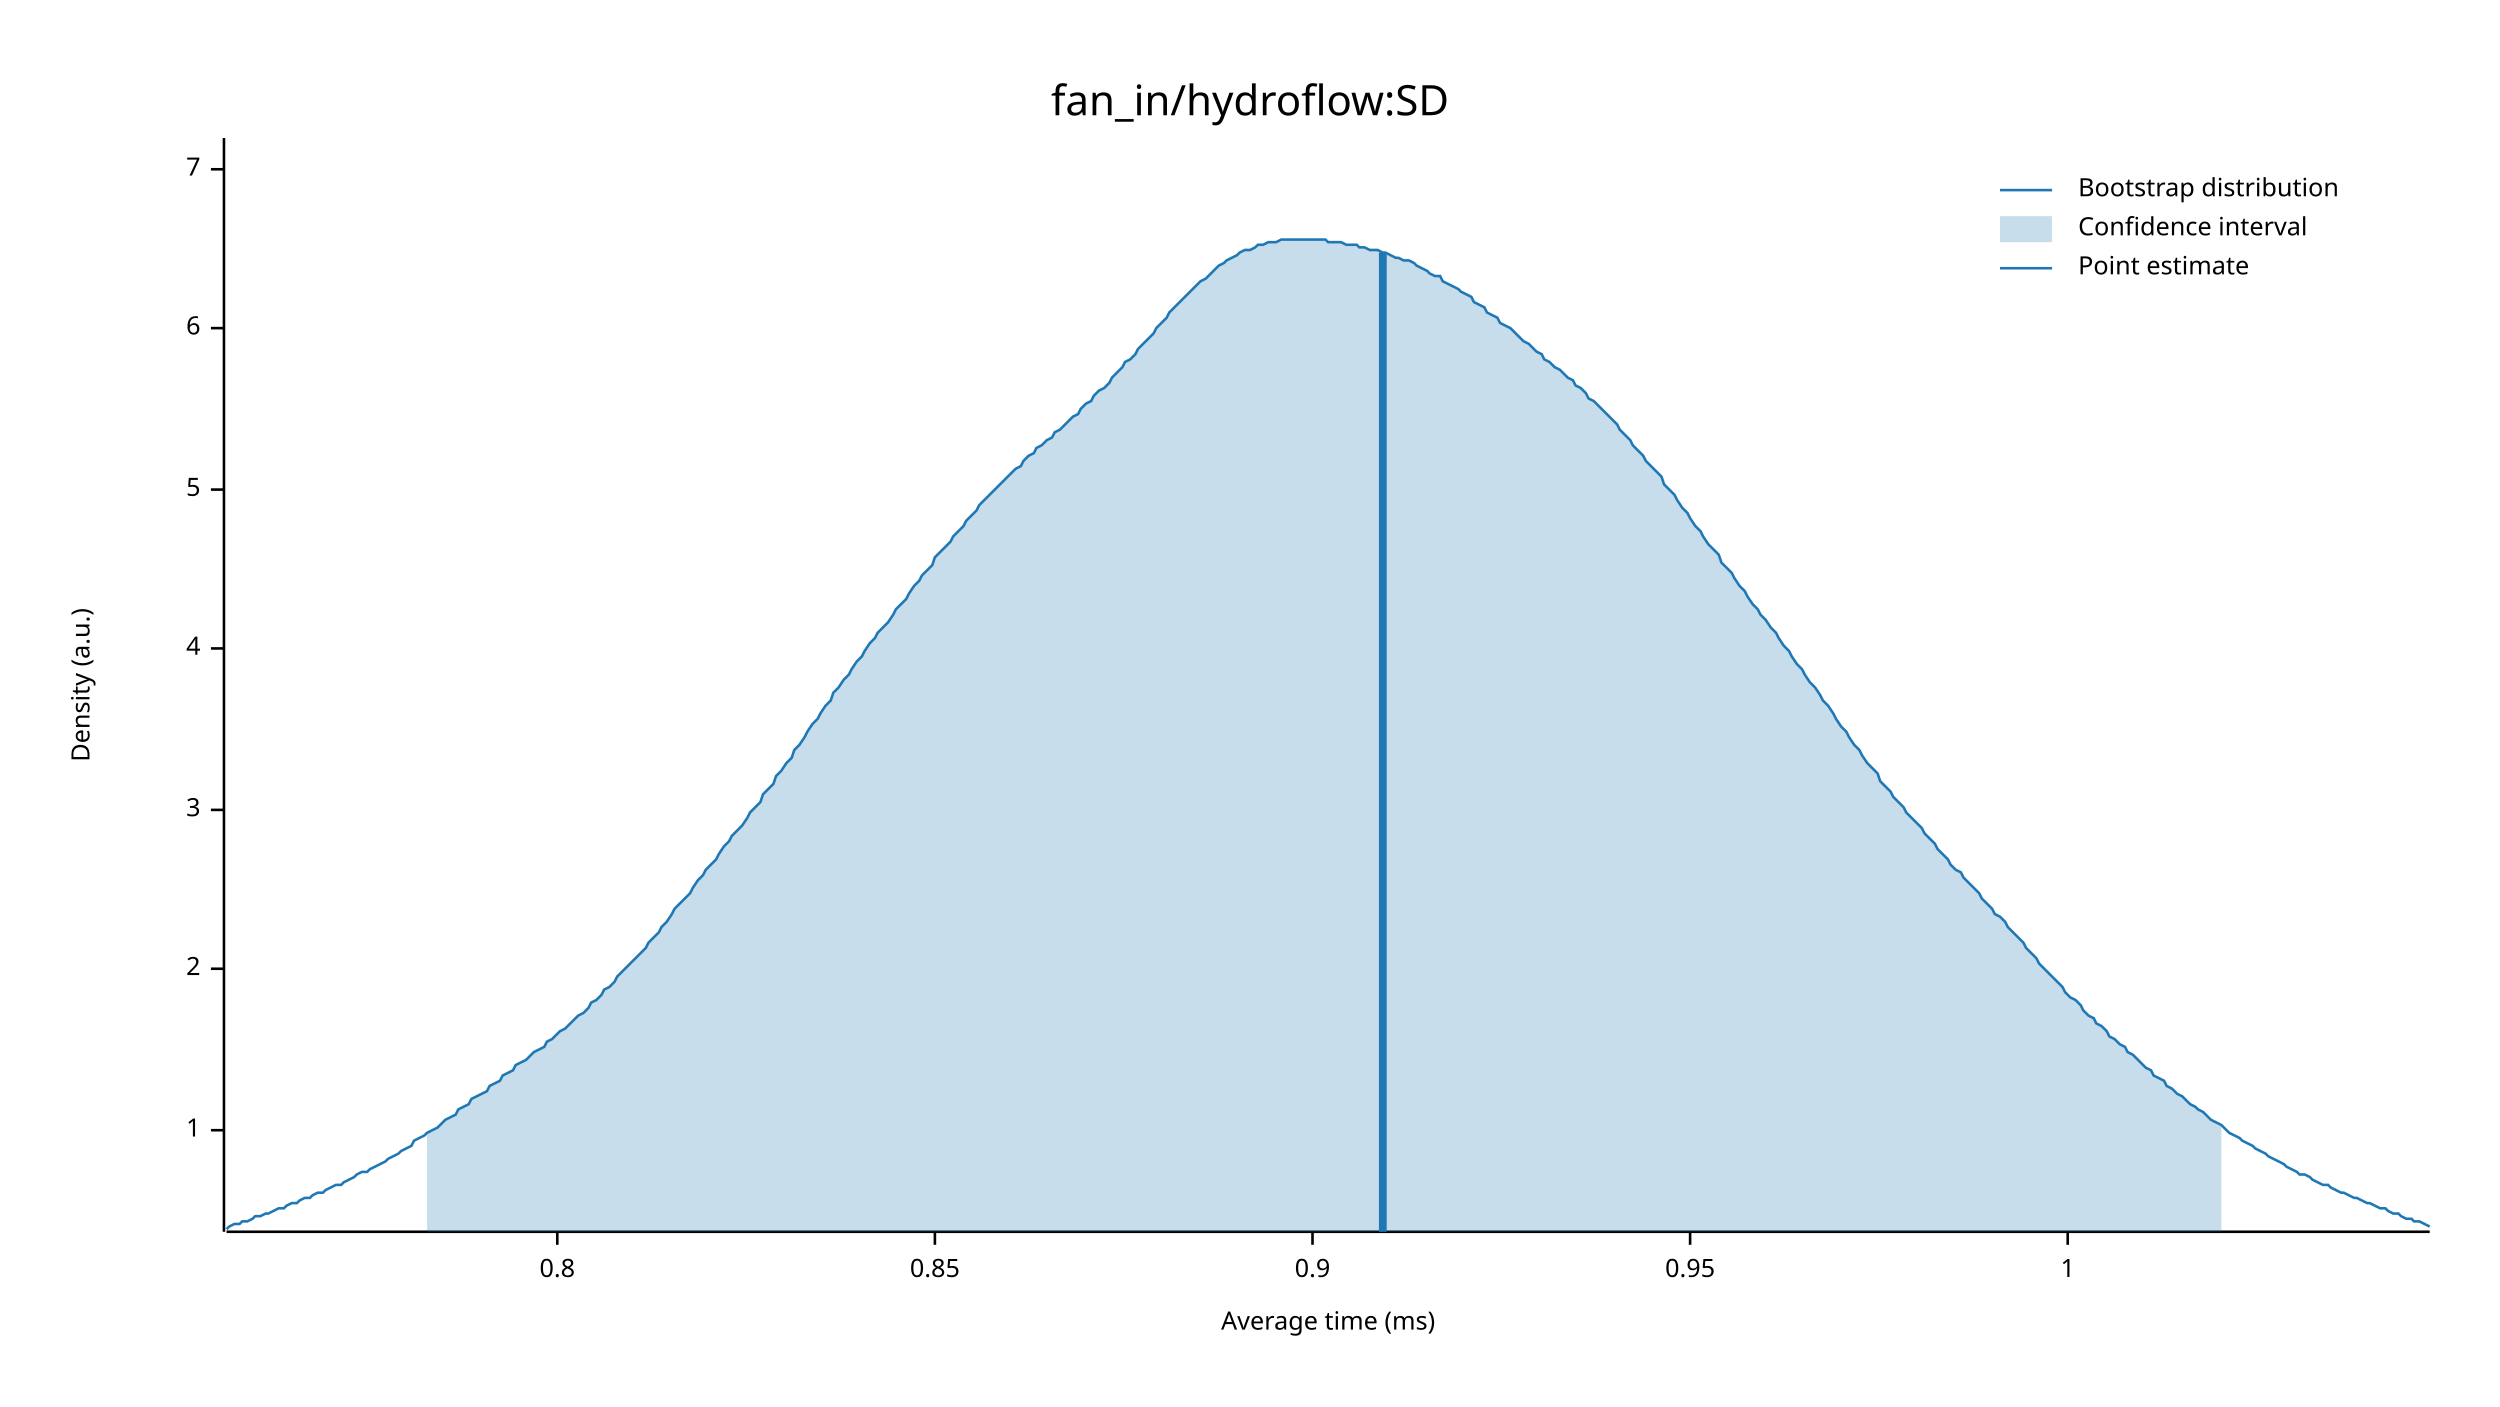
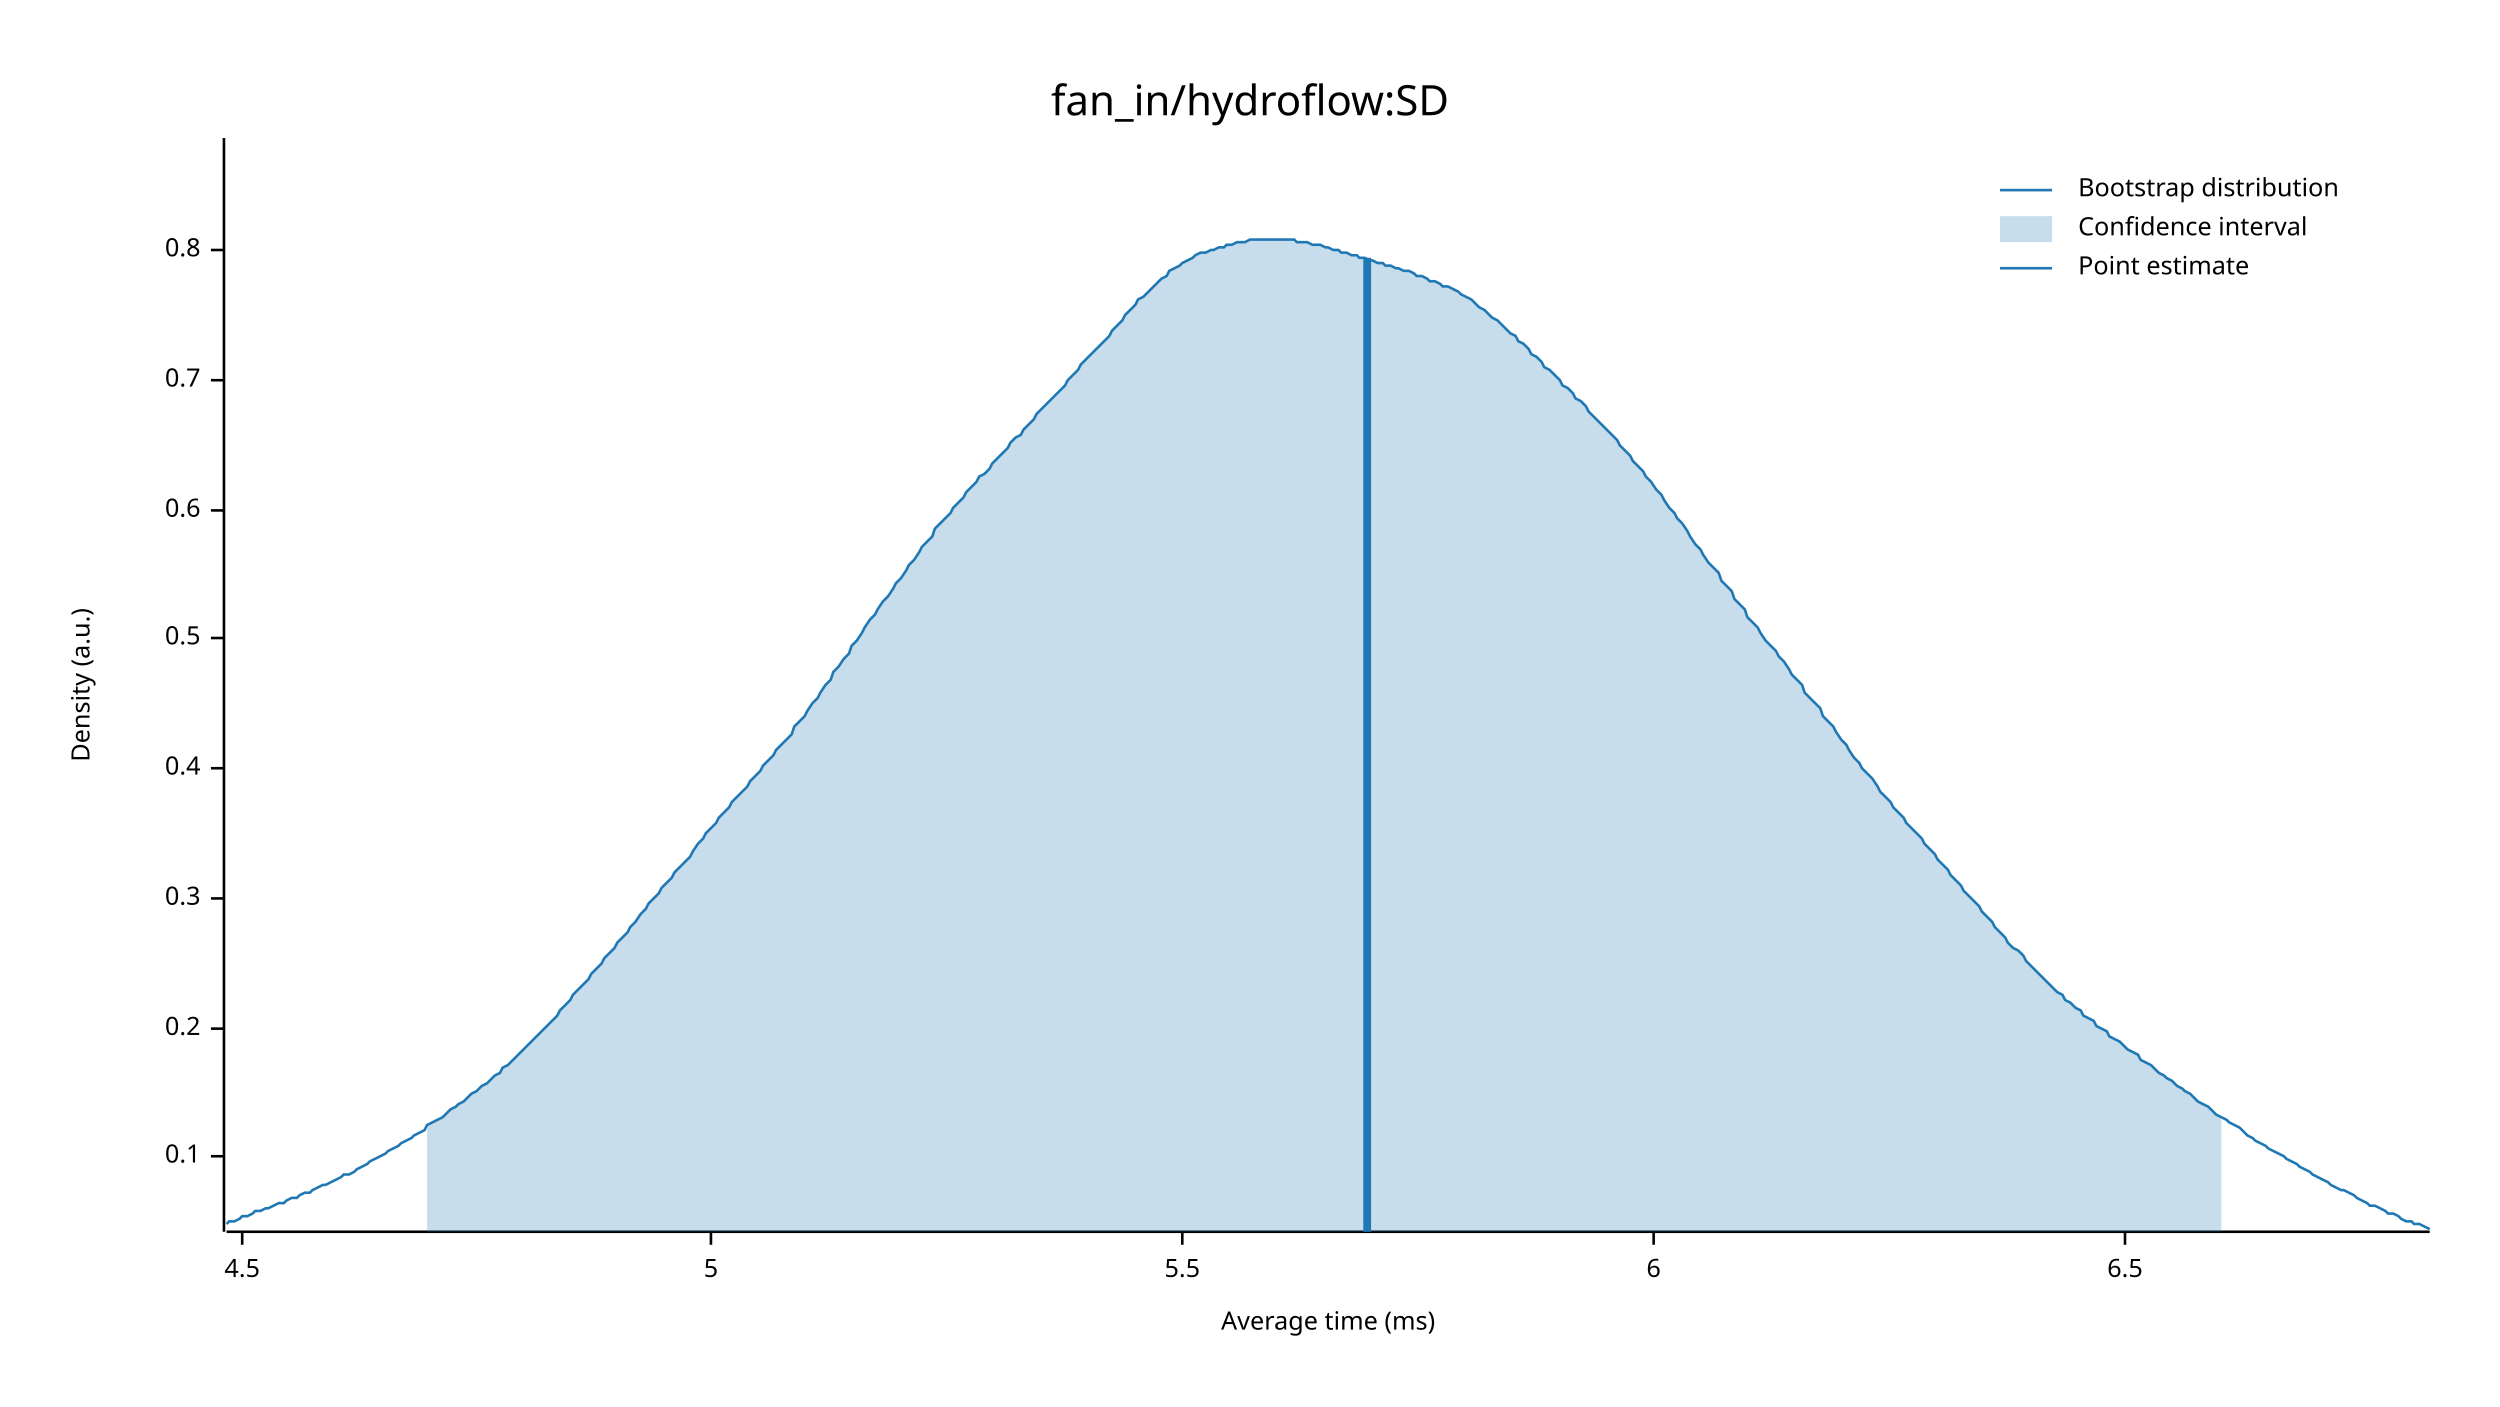
<svg xmlns="http://www.w3.org/2000/svg" width="960" height="540" viewBox="0 0 960 540">
  <text x="480" y="32" dy="0.76em" text-anchor="middle" font-family="sans-serif" font-size="16.129" opacity="1" fill="#000000">
fan_in/hydroflow:SD
</text>
  <text x="27" y="263" dy="0.76em" text-anchor="middle" font-family="sans-serif" font-size="9.677" opacity="1" fill="#000000" transform="rotate(270, 27, 263)">
Density (a.u.)
</text>
  <text x="510" y="513" dy="-0.5ex" text-anchor="middle" font-family="sans-serif" font-size="9.677" opacity="1" fill="#000000">
Average time (ms)
</text>
  <polyline fill="none" opacity="1" stroke="#000000" stroke-width="1" points="86,53 86,473 " />
-   <text x="77" y="434" dy="0.5ex" text-anchor="end" font-family="sans-serif" font-size="9.677" opacity="1" fill="#000000">
- 1
+   <text x="77" y="444" dy="0.5ex" text-anchor="end" font-family="sans-serif" font-size="9.677" opacity="1" fill="#000000">
+ 0.1
</text>
-   <polyline fill="none" opacity="1" stroke="#000000" stroke-width="1" points="81,434 86,434 " />
-   <text x="77" y="372" dy="0.5ex" text-anchor="end" font-family="sans-serif" font-size="9.677" opacity="1" fill="#000000">
- 2
+   <polyline fill="none" opacity="1" stroke="#000000" stroke-width="1" points="81,444 86,444 " />
+   <text x="77" y="395" dy="0.5ex" text-anchor="end" font-family="sans-serif" font-size="9.677" opacity="1" fill="#000000">
+ 0.2
</text>
-   <polyline fill="none" opacity="1" stroke="#000000" stroke-width="1" points="81,372 86,372 " />
-   <text x="77" y="311" dy="0.5ex" text-anchor="end" font-family="sans-serif" font-size="9.677" opacity="1" fill="#000000">
- 3
+   <polyline fill="none" opacity="1" stroke="#000000" stroke-width="1" points="81,395 86,395 " />
+   <text x="77" y="345" dy="0.5ex" text-anchor="end" font-family="sans-serif" font-size="9.677" opacity="1" fill="#000000">
+ 0.3
</text>
-   <polyline fill="none" opacity="1" stroke="#000000" stroke-width="1" points="81,311 86,311 " />
-   <text x="77" y="249" dy="0.5ex" text-anchor="end" font-family="sans-serif" font-size="9.677" opacity="1" fill="#000000">
- 4
+   <polyline fill="none" opacity="1" stroke="#000000" stroke-width="1" points="81,345 86,345 " />
+   <text x="77" y="295" dy="0.5ex" text-anchor="end" font-family="sans-serif" font-size="9.677" opacity="1" fill="#000000">
+ 0.4
</text>
-   <polyline fill="none" opacity="1" stroke="#000000" stroke-width="1" points="81,249 86,249 " />
-   <text x="77" y="188" dy="0.5ex" text-anchor="end" font-family="sans-serif" font-size="9.677" opacity="1" fill="#000000">
+   <polyline fill="none" opacity="1" stroke="#000000" stroke-width="1" points="81,295 86,295 " />
+   <text x="77" y="245" dy="0.5ex" text-anchor="end" font-family="sans-serif" font-size="9.677" opacity="1" fill="#000000">
+ 0.5
+ </text>
+   <polyline fill="none" opacity="1" stroke="#000000" stroke-width="1" points="81,245 86,245 " />
+   <text x="77" y="196" dy="0.5ex" text-anchor="end" font-family="sans-serif" font-size="9.677" opacity="1" fill="#000000">
+ 0.6
+ </text>
+   <polyline fill="none" opacity="1" stroke="#000000" stroke-width="1" points="81,196 86,196 " />
+   <text x="77" y="146" dy="0.5ex" text-anchor="end" font-family="sans-serif" font-size="9.677" opacity="1" fill="#000000">
+ 0.7
+ </text>
+   <polyline fill="none" opacity="1" stroke="#000000" stroke-width="1" points="81,146 86,146 " />
+   <text x="77" y="96" dy="0.5ex" text-anchor="end" font-family="sans-serif" font-size="9.677" opacity="1" fill="#000000">
+ 0.8
+ </text>
+   <polyline fill="none" opacity="1" stroke="#000000" stroke-width="1" points="81,96 86,96 " />
+   <polyline fill="none" opacity="1" stroke="#000000" stroke-width="1" points="87,473 933,473 " />
+   <text x="93" y="483" dy="0.76em" text-anchor="middle" font-family="sans-serif" font-size="9.677" opacity="1" fill="#000000">
+ 4.5
+ </text>
+   <polyline fill="none" opacity="1" stroke="#000000" stroke-width="1" points="93,473 93,478 " />
+   <text x="273" y="483" dy="0.76em" text-anchor="middle" font-family="sans-serif" font-size="9.677" opacity="1" fill="#000000">
5
</text>
-   <polyline fill="none" opacity="1" stroke="#000000" stroke-width="1" points="81,188 86,188 " />
-   <text x="77" y="126" dy="0.5ex" text-anchor="end" font-family="sans-serif" font-size="9.677" opacity="1" fill="#000000">
+   <polyline fill="none" opacity="1" stroke="#000000" stroke-width="1" points="273,473 273,478 " />
+   <text x="454" y="483" dy="0.76em" text-anchor="middle" font-family="sans-serif" font-size="9.677" opacity="1" fill="#000000">
+ 5.5
+ </text>
+   <polyline fill="none" opacity="1" stroke="#000000" stroke-width="1" points="454,473 454,478 " />
+   <text x="635" y="483" dy="0.76em" text-anchor="middle" font-family="sans-serif" font-size="9.677" opacity="1" fill="#000000">
6
</text>
-   <polyline fill="none" opacity="1" stroke="#000000" stroke-width="1" points="81,126 86,126 " />
-   <text x="77" y="65" dy="0.5ex" text-anchor="end" font-family="sans-serif" font-size="9.677" opacity="1" fill="#000000">
- 7
+   <polyline fill="none" opacity="1" stroke="#000000" stroke-width="1" points="635,473 635,478 " />
+   <text x="816" y="483" dy="0.76em" text-anchor="middle" font-family="sans-serif" font-size="9.677" opacity="1" fill="#000000">
+ 6.5
</text>
-   <polyline fill="none" opacity="1" stroke="#000000" stroke-width="1" points="81,65 86,65 " />
-   <polyline fill="none" opacity="1" stroke="#000000" stroke-width="1" points="87,473 933,473 " />
-   <text x="214" y="483" dy="0.76em" text-anchor="middle" font-family="sans-serif" font-size="9.677" opacity="1" fill="#000000">
- 0.8
- </text>
-   <polyline fill="none" opacity="1" stroke="#000000" stroke-width="1" points="214,473 214,478 " />
-   <text x="359" y="483" dy="0.76em" text-anchor="middle" font-family="sans-serif" font-size="9.677" opacity="1" fill="#000000">
- 0.85
- </text>
-   <polyline fill="none" opacity="1" stroke="#000000" stroke-width="1" points="359,473 359,478 " />
-   <text x="504" y="483" dy="0.76em" text-anchor="middle" font-family="sans-serif" font-size="9.677" opacity="1" fill="#000000">
- 0.9
- </text>
-   <polyline fill="none" opacity="1" stroke="#000000" stroke-width="1" points="504,473 504,478 " />
-   <text x="649" y="483" dy="0.76em" text-anchor="middle" font-family="sans-serif" font-size="9.677" opacity="1" fill="#000000">
- 0.95
- </text>
-   <polyline fill="none" opacity="1" stroke="#000000" stroke-width="1" points="649,473 649,478 " />
-   <text x="794" y="483" dy="0.76em" text-anchor="middle" font-family="sans-serif" font-size="9.677" opacity="1" fill="#000000">
- 1
- </text>
-   <polyline fill="none" opacity="1" stroke="#000000" stroke-width="1" points="794,473 794,478 " />
-   <polyline fill="none" opacity="1" stroke="#1F78B4" stroke-width="1" points="87,472 88,471 90,470 92,470 93,469 95,469 97,468 98,467 100,467 102,466 103,466 105,465 107,464 109,464 110,463 112,462 114,462 115,461 117,460 119,460 120,459 122,458 124,458 125,457 127,456 129,455 131,455 132,454 134,453 136,452 137,451 139,450 141,450 142,449 144,448 146,447 148,446 149,445 151,444 153,443 154,442 156,441 158,440 159,438 161,437 163,436 164,435 166,434 168,433 170,431 171,430 173,429 175,428 176,426 178,425 180,424 181,422 183,421 185,420 187,419 188,417 190,416 192,415 193,413 195,412 197,411 198,409 200,408 202,407 203,406 205,404 207,403 209,402 210,400 212,399 214,397 215,396 217,395 219,393 220,392 222,390 224,389 226,387 227,385 229,384 231,382 232,380 234,379 236,377 237,375 239,373 241,371 242,370 244,368 246,366 248,364 249,362 251,360 253,358 254,356 256,354 258,351 259,349 261,347 263,345 265,343 266,341 268,338 270,336 271,334 273,332 275,330 276,328 278,325 280,323 281,321 283,319 285,317 287,314 288,312 290,310 292,308 293,305 295,303 297,301 298,298 300,296 302,293 304,291 305,288 307,286 309,283 310,281 312,278 314,276 315,274 317,271 319,269 320,266 322,264 324,261 326,259 327,257 329,254 331,252 332,250 334,247 336,245 337,243 339,241 341,239 343,236 344,234 346,232 348,230 349,228 351,225 353,223 354,221 356,219 358,217 359,214 361,212 363,210 365,208 366,206 368,204 370,202 371,200 373,198 375,196 376,194 378,192 380,190 381,189 383,187 385,185 387,183 388,182 390,180 392,179 393,177 395,175 397,174 398,172 400,171 402,169 404,168 405,166 407,165 409,163 410,162 412,160 414,159 415,157 417,155 419,154 420,152 422,150 424,149 426,147 427,145 429,143 431,141 432,139 434,138 436,136 437,134 439,132 441,130 443,128 444,126 446,124 448,122 449,120 451,118 453,116 454,115 456,113 458,111 459,110 461,108 463,107 465,105 466,104 468,102 470,101 471,100 473,99 475,98 476,97 478,96 480,96 482,95 483,94 485,94 487,93 488,93 490,93 492,92 493,92 495,92 497,92 498,92 500,92 502,92 504,92 505,92 507,92 509,92 510,93 512,93 514,93 515,93 517,94 519,94 521,94 522,95 524,95 526,96 527,96 529,96 531,97 532,97 534,98 536,99 537,99 539,100 541,100 543,101 544,102 546,103 548,104 549,105 551,106 553,106 554,108 556,109 558,110 560,111 561,112 563,113 565,114 566,116 568,117 570,118 571,120 573,121 575,122 576,124 578,125 580,126 582,128 583,129 585,131 587,132 588,133 590,135 592,136 593,138 595,139 597,141 599,142 600,143 602,145 604,146 605,148 607,149 609,151 610,153 612,154 614,156 615,157 617,159 619,161 621,163 622,165 624,167 626,169 627,171 629,173 631,175 632,177 634,179 636,181 638,183 639,186 641,188 643,190 644,192 646,195 648,197 649,199 651,202 653,204 654,206 656,209 658,211 660,213 661,216 663,218 665,220 666,222 668,225 670,227 671,229 673,232 675,234 676,236 678,238 680,241 682,243 683,245 685,248 687,250 688,252 690,255 692,257 693,259 695,262 697,264 699,267 700,269 702,271 704,274 705,276 707,279 709,281 710,283 712,286 714,288 715,290 717,293 719,295 721,297 722,300 724,302 726,304 727,306 729,308 731,310 732,312 734,314 736,316 738,318 739,320 741,322 743,324 744,326 746,328 748,330 749,332 751,334 753,335 754,337 756,339 758,341 760,343 761,345 763,347 765,349 766,351 768,352 770,354 771,356 773,358 775,360 777,362 778,364 780,366 782,368 783,370 785,372 787,374 788,375 790,377 792,379 793,381 795,383 797,384 799,386 800,388 802,390 804,391 805,393 807,394 809,396 810,398 812,399 814,401 816,402 817,404 819,405 821,407 822,408 824,410 826,411 827,413 829,414 831,415 832,417 834,418 836,420 838,421 839,422 841,424 843,425 844,426 846,427 848,429 849,430 851,431 853,432 855,434 856,435 858,436 860,437 861,438 863,439 865,440 866,441 868,442 870,443 871,444 873,445 875,446 877,447 878,448 880,449 882,450 883,451 885,451 887,452 888,453 890,454 892,455 894,455 895,456 897,457 899,458 900,458 902,459 904,460 905,460 907,461 909,462 910,462 912,463 914,464 916,464 917,465 919,466 921,466 922,467 924,468 926,468 927,469 929,469 931,470 933,471 " />
-   <polygon opacity="0.25" fill="#1F78B4" points="164,435 166,434 168,433 170,431 171,430 173,429 175,428 176,426 178,425 180,424 181,422 183,421 185,420 187,419 188,417 190,416 192,415 193,413 195,412 197,411 198,409 200,408 202,407 203,406 205,404 207,403 209,402 210,400 212,399 214,397 215,396 217,395 219,393 220,392 222,390 224,389 226,387 227,385 229,384 231,382 232,380 234,379 236,377 237,375 239,373 241,371 242,370 244,368 246,366 248,364 249,362 251,360 253,358 254,356 256,354 258,351 259,349 261,347 263,345 265,343 266,341 268,338 270,336 271,334 273,332 275,330 276,328 278,325 280,323 281,321 283,319 285,317 287,314 288,312 290,310 292,308 293,305 295,303 297,301 298,298 300,296 302,293 304,291 305,288 307,286 309,283 310,281 312,278 314,276 315,274 317,271 319,269 320,266 322,264 324,261 326,259 327,257 329,254 331,252 332,250 334,247 336,245 337,243 339,241 341,239 343,236 344,234 346,232 348,230 349,228 351,225 353,223 354,221 356,219 358,217 359,214 361,212 363,210 365,208 366,206 368,204 370,202 371,200 373,198 375,196 376,194 378,192 380,190 381,189 383,187 385,185 387,183 388,182 390,180 392,179 393,177 395,175 397,174 398,172 400,171 402,169 404,168 405,166 407,165 409,163 410,162 412,160 414,159 415,157 417,155 419,154 420,152 422,150 424,149 426,147 427,145 429,143 431,141 432,139 434,138 436,136 437,134 439,132 441,130 443,128 444,126 446,124 448,122 449,120 451,118 453,116 454,115 456,113 458,111 459,110 461,108 463,107 465,105 466,104 468,102 470,101 471,100 473,99 475,98 476,97 478,96 480,96 482,95 483,94 485,94 487,93 488,93 490,93 492,92 493,92 495,92 497,92 498,92 500,92 502,92 504,92 505,92 507,92 509,92 510,93 512,93 514,93 515,93 517,94 519,94 521,94 522,95 524,95 526,96 527,96 529,96 531,97 532,97 534,98 536,99 537,99 539,100 541,100 543,101 544,102 546,103 548,104 549,105 551,106 553,106 554,108 556,109 558,110 560,111 561,112 563,113 565,114 566,116 568,117 570,118 571,120 573,121 575,122 576,124 578,125 580,126 582,128 583,129 585,131 587,132 588,133 590,135 592,136 593,138 595,139 597,141 599,142 600,143 602,145 604,146 605,148 607,149 609,151 610,153 612,154 614,156 615,157 617,159 619,161 621,163 622,165 624,167 626,169 627,171 629,173 631,175 632,177 634,179 636,181 638,183 639,186 641,188 643,190 644,192 646,195 648,197 649,199 651,202 653,204 654,206 656,209 658,211 660,213 661,216 663,218 665,220 666,222 668,225 670,227 671,229 673,232 675,234 676,236 678,238 680,241 682,243 683,245 685,248 687,250 688,252 690,255 692,257 693,259 695,262 697,264 699,267 700,269 702,271 704,274 705,276 707,279 709,281 710,283 712,286 714,288 715,290 717,293 719,295 721,297 722,300 724,302 726,304 727,306 729,308 731,310 732,312 734,314 736,316 738,318 739,320 741,322 743,324 744,326 746,328 748,330 749,332 751,334 753,335 754,337 756,339 758,341 760,343 761,345 763,347 765,349 766,351 768,352 770,354 771,356 773,358 775,360 777,362 778,364 780,366 782,368 783,370 785,372 787,374 788,375 790,377 792,379 793,381 795,383 797,384 799,386 800,388 802,390 804,391 805,393 807,394 809,396 810,398 812,399 814,401 816,402 817,404 819,405 821,407 822,408 824,410 826,411 827,413 829,414 831,415 832,417 834,418 836,420 838,421 839,422 841,424 843,425 844,426 846,427 848,429 849,430 851,431 853,432 853,473 164,473 " />
-   <polyline fill="none" opacity="1" stroke="#1F78B4" stroke-width="3" points="531,473 531,97 " />
+   <polyline fill="none" opacity="1" stroke="#000000" stroke-width="1" points="816,473 816,478 " />
+   <polyline fill="none" opacity="1" stroke="#1F78B4" stroke-width="1" points="87,470 88,469 90,469 92,468 93,467 95,467 97,466 98,465 100,465 102,464 103,464 105,463 107,462 109,462 110,461 112,460 114,460 115,459 117,458 119,458 120,457 122,456 124,455 125,455 127,454 129,453 131,452 132,451 134,451 136,450 137,449 139,448 141,447 142,446 144,445 146,444 148,443 149,442 151,441 153,440 154,439 156,438 158,437 159,436 161,435 163,434 164,432 166,431 168,430 170,429 171,428 173,426 175,425 176,424 178,423 180,421 181,420 183,419 185,417 187,416 188,415 190,413 192,412 193,410 195,409 197,407 198,406 200,404 202,402 203,401 205,399 207,397 209,395 210,394 212,392 214,390 215,388 217,386 219,384 220,382 222,380 224,378 226,376 227,374 229,372 231,370 232,368 234,366 236,364 237,362 239,360 241,358 242,356 244,354 246,351 248,349 249,347 251,345 253,343 254,341 256,339 258,337 259,335 261,333 263,331 265,329 266,327 268,324 270,322 271,320 273,318 275,316 276,314 278,312 280,310 281,308 283,306 285,304 287,302 288,300 290,298 292,296 293,294 295,292 297,290 298,288 300,286 302,284 304,282 305,279 307,277 309,275 310,273 312,270 314,268 315,266 317,263 319,261 320,258 322,256 324,253 326,251 327,248 329,246 331,243 332,241 334,238 336,236 337,234 339,231 341,229 343,226 344,224 346,222 348,219 349,217 351,215 353,212 354,210 356,208 358,206 359,203 361,201 363,199 365,197 366,195 368,193 370,191 371,189 373,187 375,185 376,183 378,182 380,180 381,178 383,176 385,174 387,172 388,170 390,168 392,167 393,165 395,163 397,161 398,159 400,157 402,155 404,153 405,152 407,150 409,148 410,146 412,144 414,142 415,140 417,138 419,136 420,135 422,133 424,131 426,129 427,127 429,125 431,123 432,121 434,119 436,117 437,115 439,114 441,112 443,110 444,109 446,107 448,106 449,104 451,103 453,102 454,101 456,100 458,99 459,98 461,97 463,97 465,96 466,96 468,95 470,95 471,94 473,94 475,93 476,93 478,93 480,92 482,92 483,92 485,92 487,92 488,92 490,92 492,92 493,92 495,92 497,92 498,93 500,93 502,93 504,94 505,94 507,94 509,95 510,95 512,96 514,96 515,97 517,97 519,98 521,98 522,99 524,99 526,100 527,100 529,101 531,101 532,102 534,102 536,103 537,103 539,104 541,104 543,105 544,106 546,106 548,107 549,108 551,108 553,109 554,110 556,110 558,111 560,112 561,113 563,114 565,115 566,116 568,118 570,119 571,120 573,122 575,123 576,124 578,126 580,128 582,129 583,131 585,132 587,134 588,136 590,137 592,139 593,141 595,142 597,144 599,146 600,148 602,149 604,151 605,153 607,154 609,156 610,158 612,160 614,162 615,163 617,165 619,167 621,169 622,171 624,173 626,175 627,177 629,179 631,181 632,183 634,185 636,188 638,190 639,192 641,195 643,197 644,199 646,201 648,204 649,206 651,209 653,211 654,213 656,216 658,218 660,220 661,223 663,225 665,227 666,230 668,232 670,234 671,237 673,239 675,241 676,243 678,246 680,248 682,250 683,252 685,254 687,257 688,259 690,261 692,263 693,266 695,268 697,270 699,272 700,275 702,277 704,279 705,281 707,284 709,286 710,288 712,291 714,293 715,295 717,297 719,299 721,302 722,304 724,306 726,308 727,310 729,312 731,314 732,316 734,318 736,320 738,322 739,324 741,326 743,328 744,330 746,332 748,334 749,336 751,338 753,340 754,342 756,344 758,346 760,348 761,350 763,352 765,354 766,356 768,358 770,360 771,362 773,364 775,365 777,367 778,369 780,371 782,373 783,374 785,376 787,378 788,379 790,381 792,382 793,384 795,385 797,387 799,388 800,390 802,391 804,392 805,394 807,395 809,396 810,398 812,399 814,400 816,402 817,403 819,404 821,405 822,407 824,408 826,409 827,410 829,412 831,413 832,414 834,415 836,417 838,418 839,419 841,420 843,422 844,423 846,424 848,425 849,426 851,428 853,429 855,430 856,431 858,432 860,433 861,434 863,436 865,437 866,438 868,439 870,440 871,441 873,442 875,443 877,444 878,445 880,446 882,447 883,448 885,449 887,450 888,451 890,452 892,453 894,454 895,455 897,456 899,457 900,457 902,458 904,459 905,460 907,461 909,462 910,463 912,463 914,464 916,465 917,466 919,466 921,467 922,468 924,469 926,469 927,470 929,470 931,471 933,472 " />
+   <polygon opacity="0.25" fill="#1F78B4" points="164,432 166,431 168,430 170,429 171,428 173,426 175,425 176,424 178,423 180,421 181,420 183,419 185,417 187,416 188,415 190,413 192,412 193,410 195,409 197,407 198,406 200,404 202,402 203,401 205,399 207,397 209,395 210,394 212,392 214,390 215,388 217,386 219,384 220,382 222,380 224,378 226,376 227,374 229,372 231,370 232,368 234,366 236,364 237,362 239,360 241,358 242,356 244,354 246,351 248,349 249,347 251,345 253,343 254,341 256,339 258,337 259,335 261,333 263,331 265,329 266,327 268,324 270,322 271,320 273,318 275,316 276,314 278,312 280,310 281,308 283,306 285,304 287,302 288,300 290,298 292,296 293,294 295,292 297,290 298,288 300,286 302,284 304,282 305,279 307,277 309,275 310,273 312,270 314,268 315,266 317,263 319,261 320,258 322,256 324,253 326,251 327,248 329,246 331,243 332,241 334,238 336,236 337,234 339,231 341,229 343,226 344,224 346,222 348,219 349,217 351,215 353,212 354,210 356,208 358,206 359,203 361,201 363,199 365,197 366,195 368,193 370,191 371,189 373,187 375,185 376,183 378,182 380,180 381,178 383,176 385,174 387,172 388,170 390,168 392,167 393,165 395,163 397,161 398,159 400,157 402,155 404,153 405,152 407,150 409,148 410,146 412,144 414,142 415,140 417,138 419,136 420,135 422,133 424,131 426,129 427,127 429,125 431,123 432,121 434,119 436,117 437,115 439,114 441,112 443,110 444,109 446,107 448,106 449,104 451,103 453,102 454,101 456,100 458,99 459,98 461,97 463,97 465,96 466,96 468,95 470,95 471,94 473,94 475,93 476,93 478,93 480,92 482,92 483,92 485,92 487,92 488,92 490,92 492,92 493,92 495,92 497,92 498,93 500,93 502,93 504,94 505,94 507,94 509,95 510,95 512,96 514,96 515,97 517,97 519,98 521,98 522,99 524,99 526,100 527,100 529,101 531,101 532,102 534,102 536,103 537,103 539,104 541,104 543,105 544,106 546,106 548,107 549,108 551,108 553,109 554,110 556,110 558,111 560,112 561,113 563,114 565,115 566,116 568,118 570,119 571,120 573,122 575,123 576,124 578,126 580,128 582,129 583,131 585,132 587,134 588,136 590,137 592,139 593,141 595,142 597,144 599,146 600,148 602,149 604,151 605,153 607,154 609,156 610,158 612,160 614,162 615,163 617,165 619,167 621,169 622,171 624,173 626,175 627,177 629,179 631,181 632,183 634,185 636,188 638,190 639,192 641,195 643,197 644,199 646,201 648,204 649,206 651,209 653,211 654,213 656,216 658,218 660,220 661,223 663,225 665,227 666,230 668,232 670,234 671,237 673,239 675,241 676,243 678,246 680,248 682,250 683,252 685,254 687,257 688,259 690,261 692,263 693,266 695,268 697,270 699,272 700,275 702,277 704,279 705,281 707,284 709,286 710,288 712,291 714,293 715,295 717,297 719,299 721,302 722,304 724,306 726,308 727,310 729,312 731,314 732,316 734,318 736,320 738,322 739,324 741,326 743,328 744,330 746,332 748,334 749,336 751,338 753,340 754,342 756,344 758,346 760,348 761,350 763,352 765,354 766,356 768,358 770,360 771,362 773,364 775,365 777,367 778,369 780,371 782,373 783,374 785,376 787,378 788,379 790,381 792,382 793,384 795,385 797,387 799,388 800,390 802,391 804,392 805,394 807,395 809,396 810,398 812,399 814,400 816,402 817,403 819,404 821,405 822,407 824,408 826,409 827,410 829,412 831,413 832,414 834,415 836,417 838,418 839,419 841,420 843,422 844,423 846,424 848,425 849,426 851,428 853,429 853,473 164,473 " />
+   <polyline fill="none" opacity="1" stroke="#1F78B4" stroke-width="3" points="525,473 525,99 " />
  <text x="798" y="68" dy="0.76em" text-anchor="start" font-family="sans-serif" font-size="9.677" opacity="1" fill="#000000">
Bootstrap distribution
</text>
  <text x="798" y="83" dy="0.76em" text-anchor="start" font-family="sans-serif" font-size="9.677" opacity="1" fill="#000000">
Confidence interval
</text>
  <text x="798" y="98" dy="0.76em" text-anchor="start" font-family="sans-serif" font-size="9.677" opacity="1" fill="#000000">
Point estimate
</text>
  <polyline fill="none" opacity="1" stroke="#1F78B4" stroke-width="1" points="768,73 788,73 " />
  <rect x="768" y="83" width="20" height="10" opacity="0.25" fill="#1F78B4" stroke="none" />
  <polyline fill="none" opacity="1" stroke="#1F78B4" stroke-width="1" points="768,103 788,103 " />
</svg>
